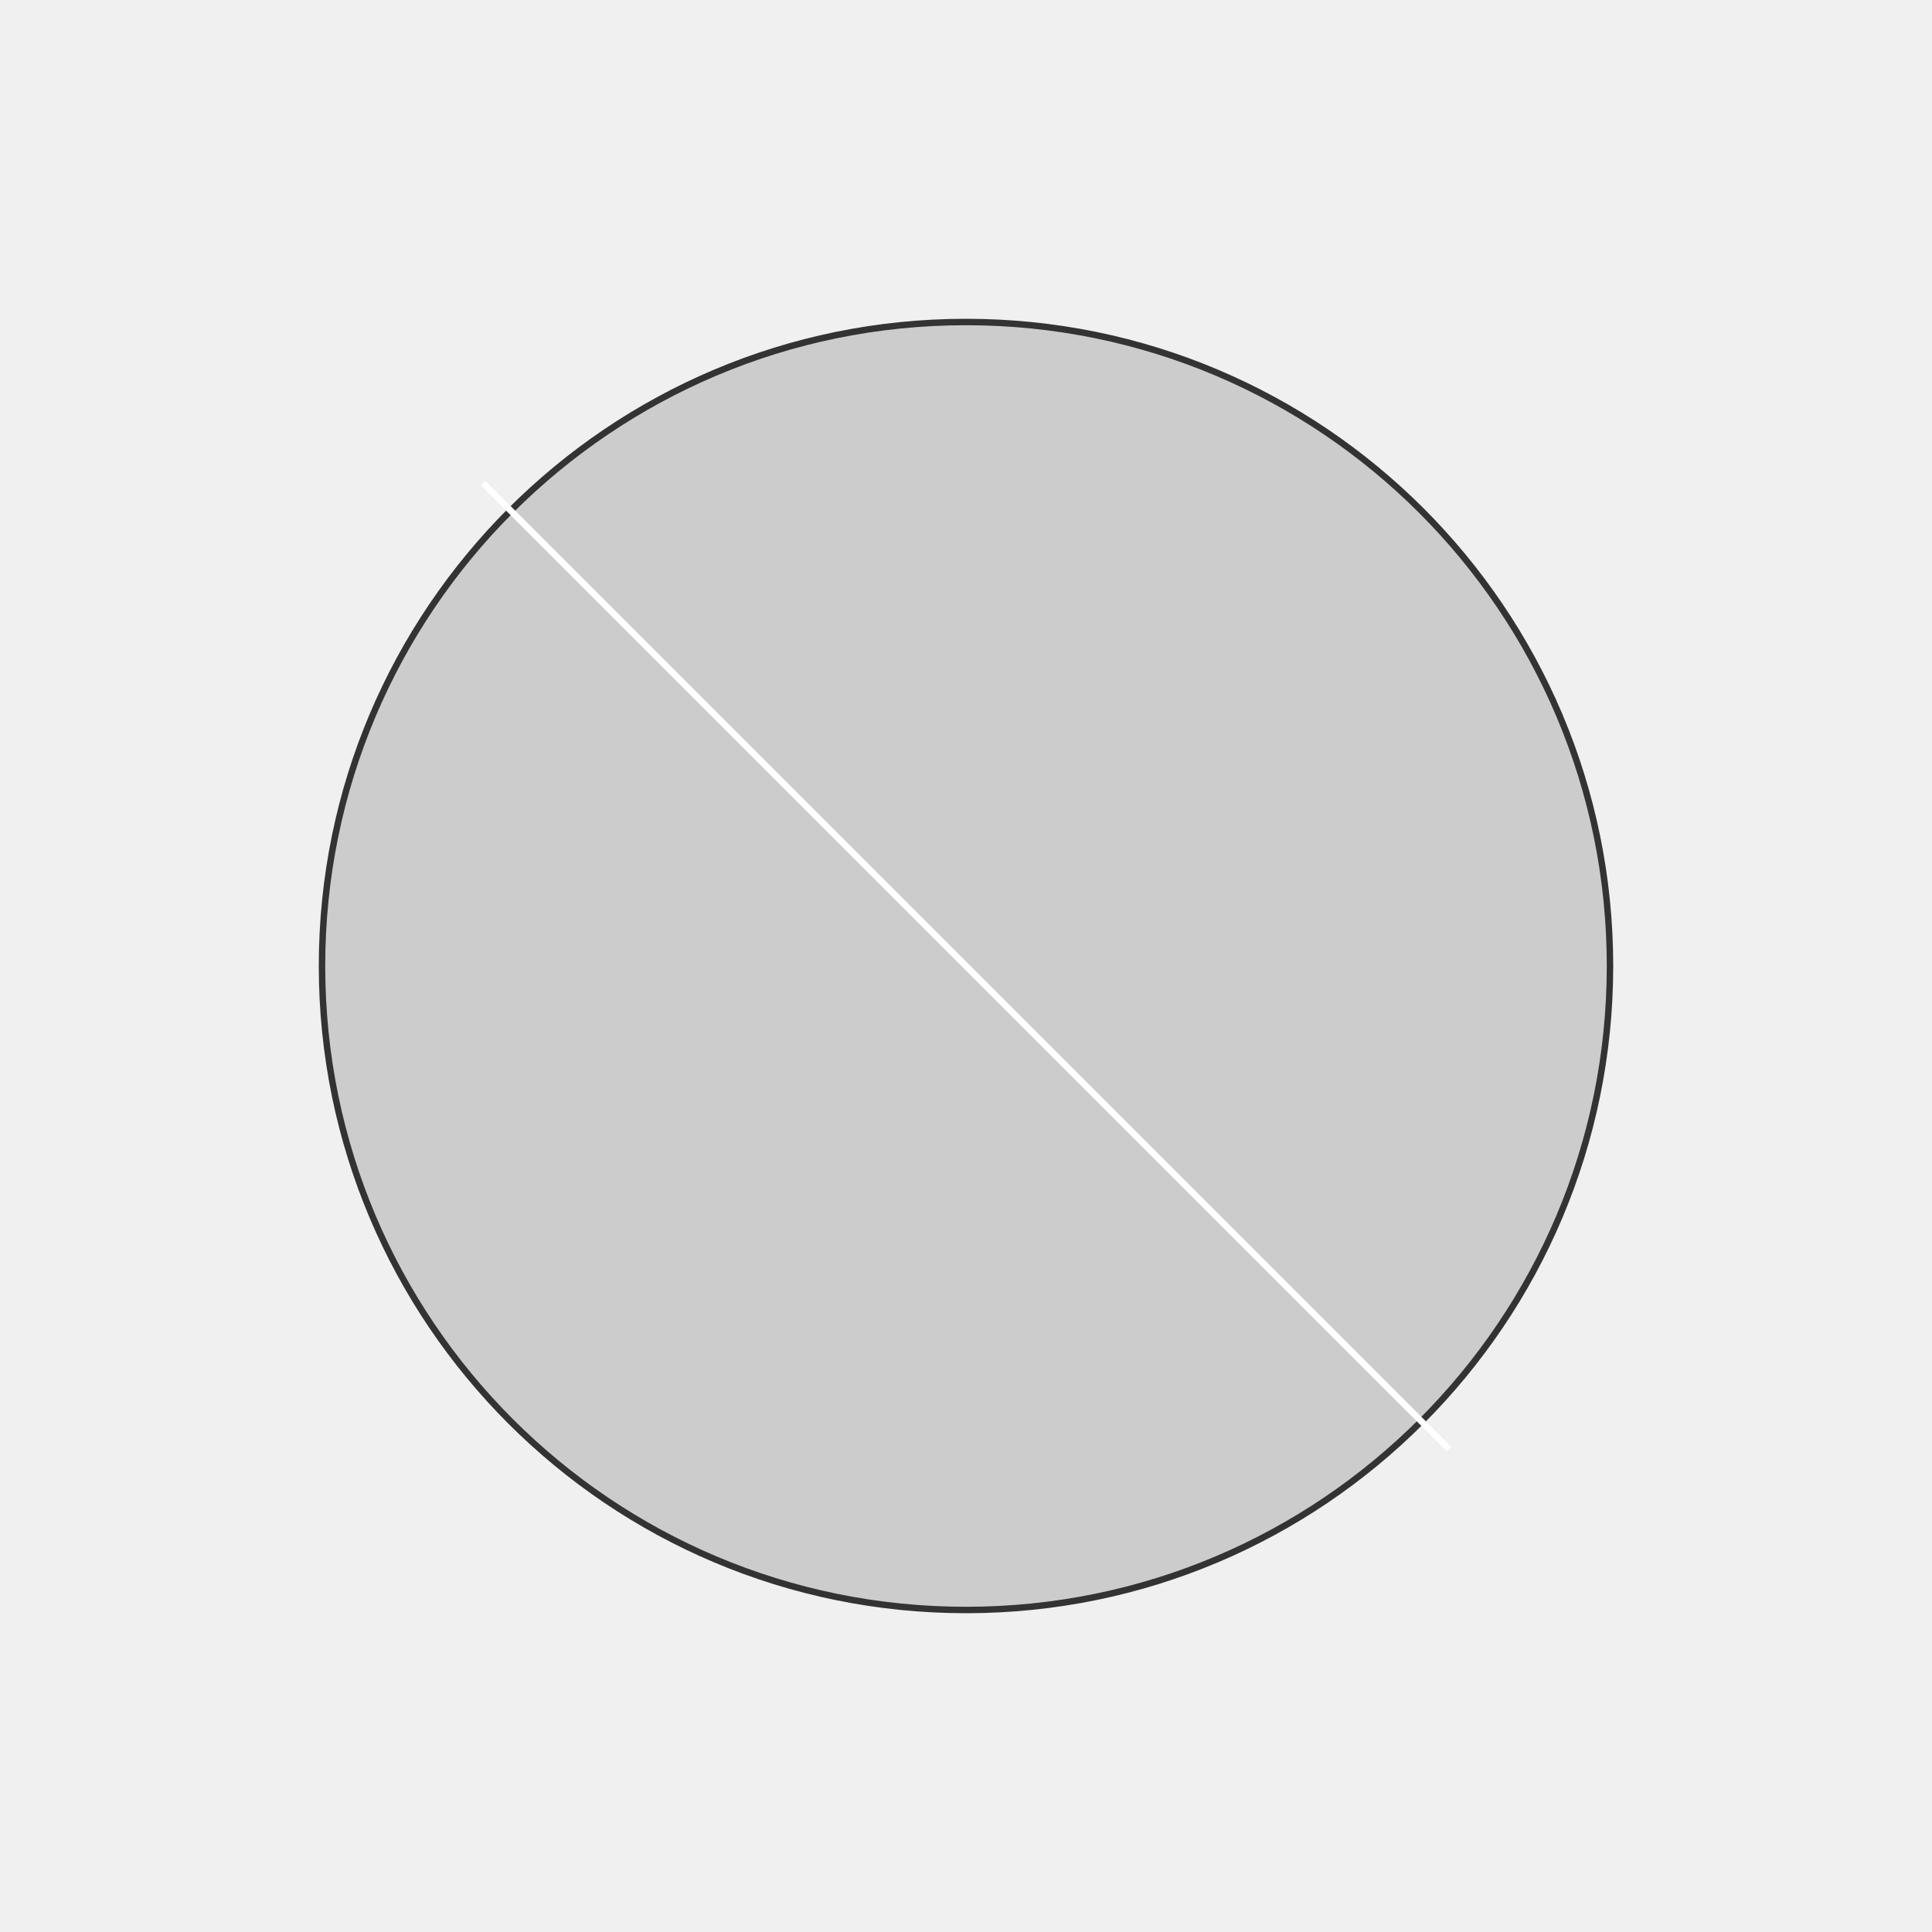
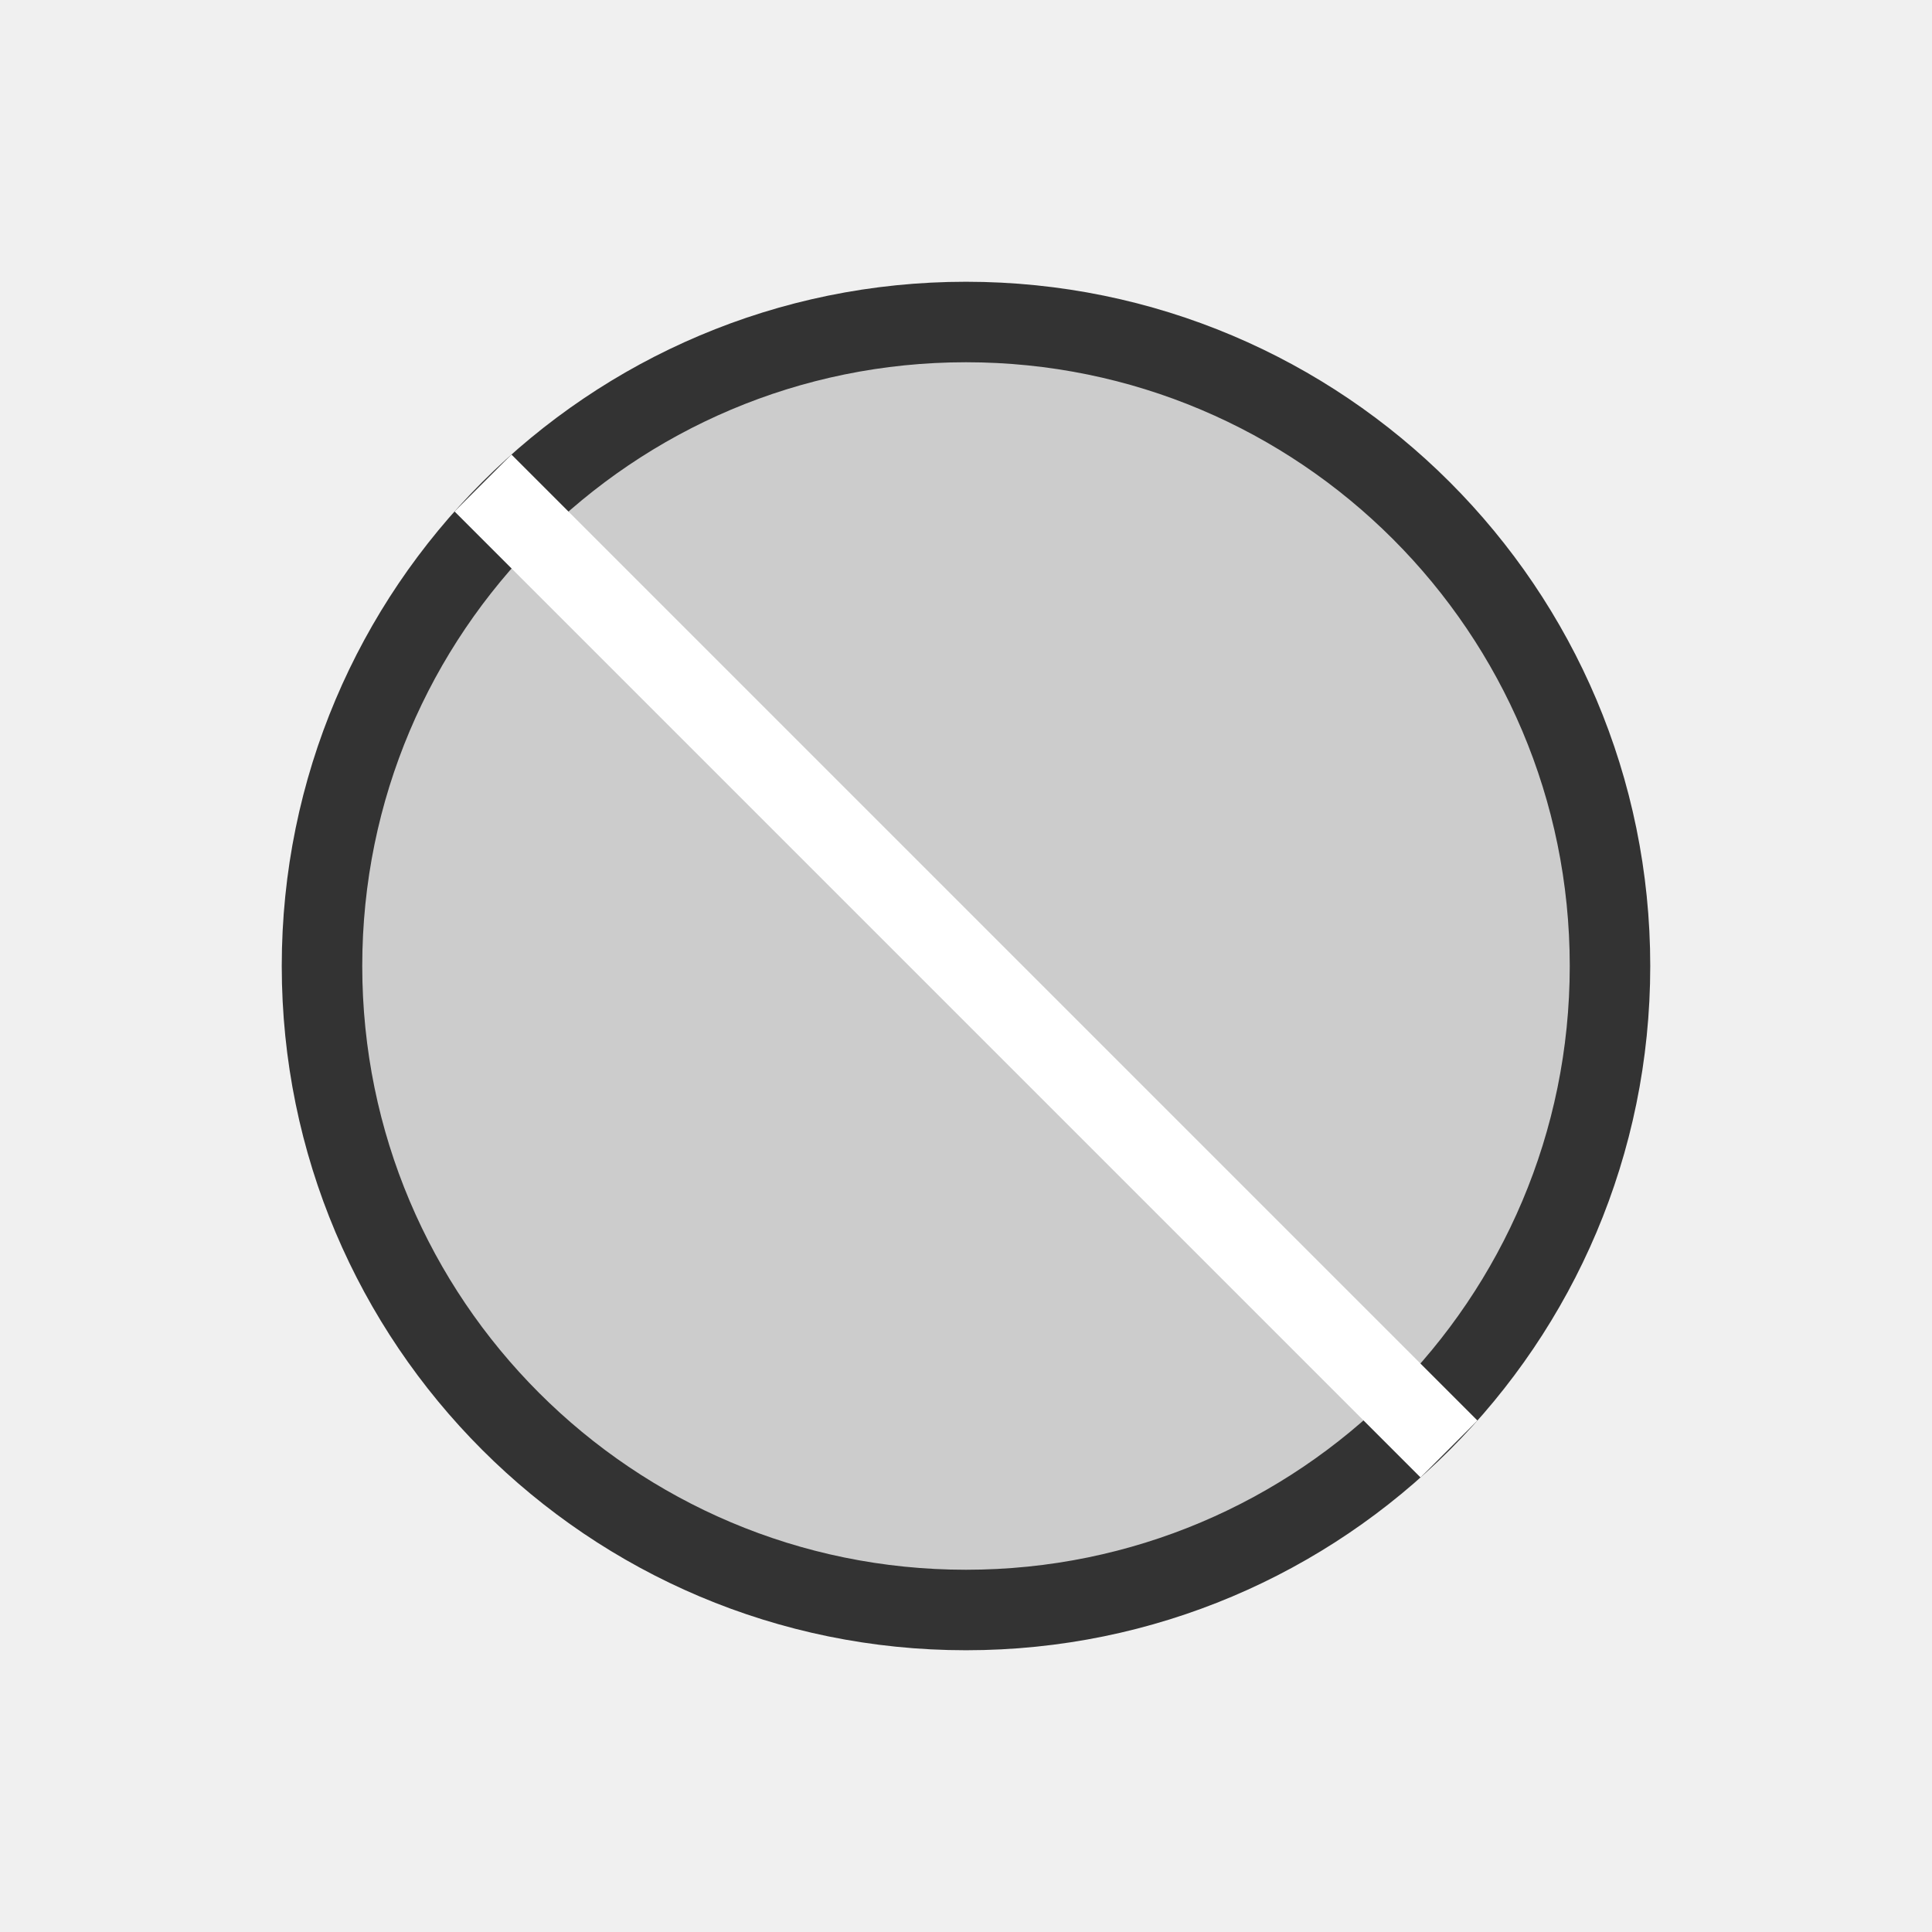
- <svg xmlns="http://www.w3.org/2000/svg" width="300" height="300" viewBox="0 0 300 300">
-   <circle cx="150" cy="150" r="100" fill="#ccc" stroke="#333" stroke-width="1" />
-   <path d="M 75 75 L 225 225" stroke="#fff" stroke-width="1" />
+ <svg width="24" height="24" viewBox="0 0 24 24">
+   <circle cx="12" cy="12" r="8" fill="#ccc" stroke="#333" stroke-width="1" />
+   <path d="M 6 6 L 18 18" stroke="#fff" stroke-width="1" />
</svg>
